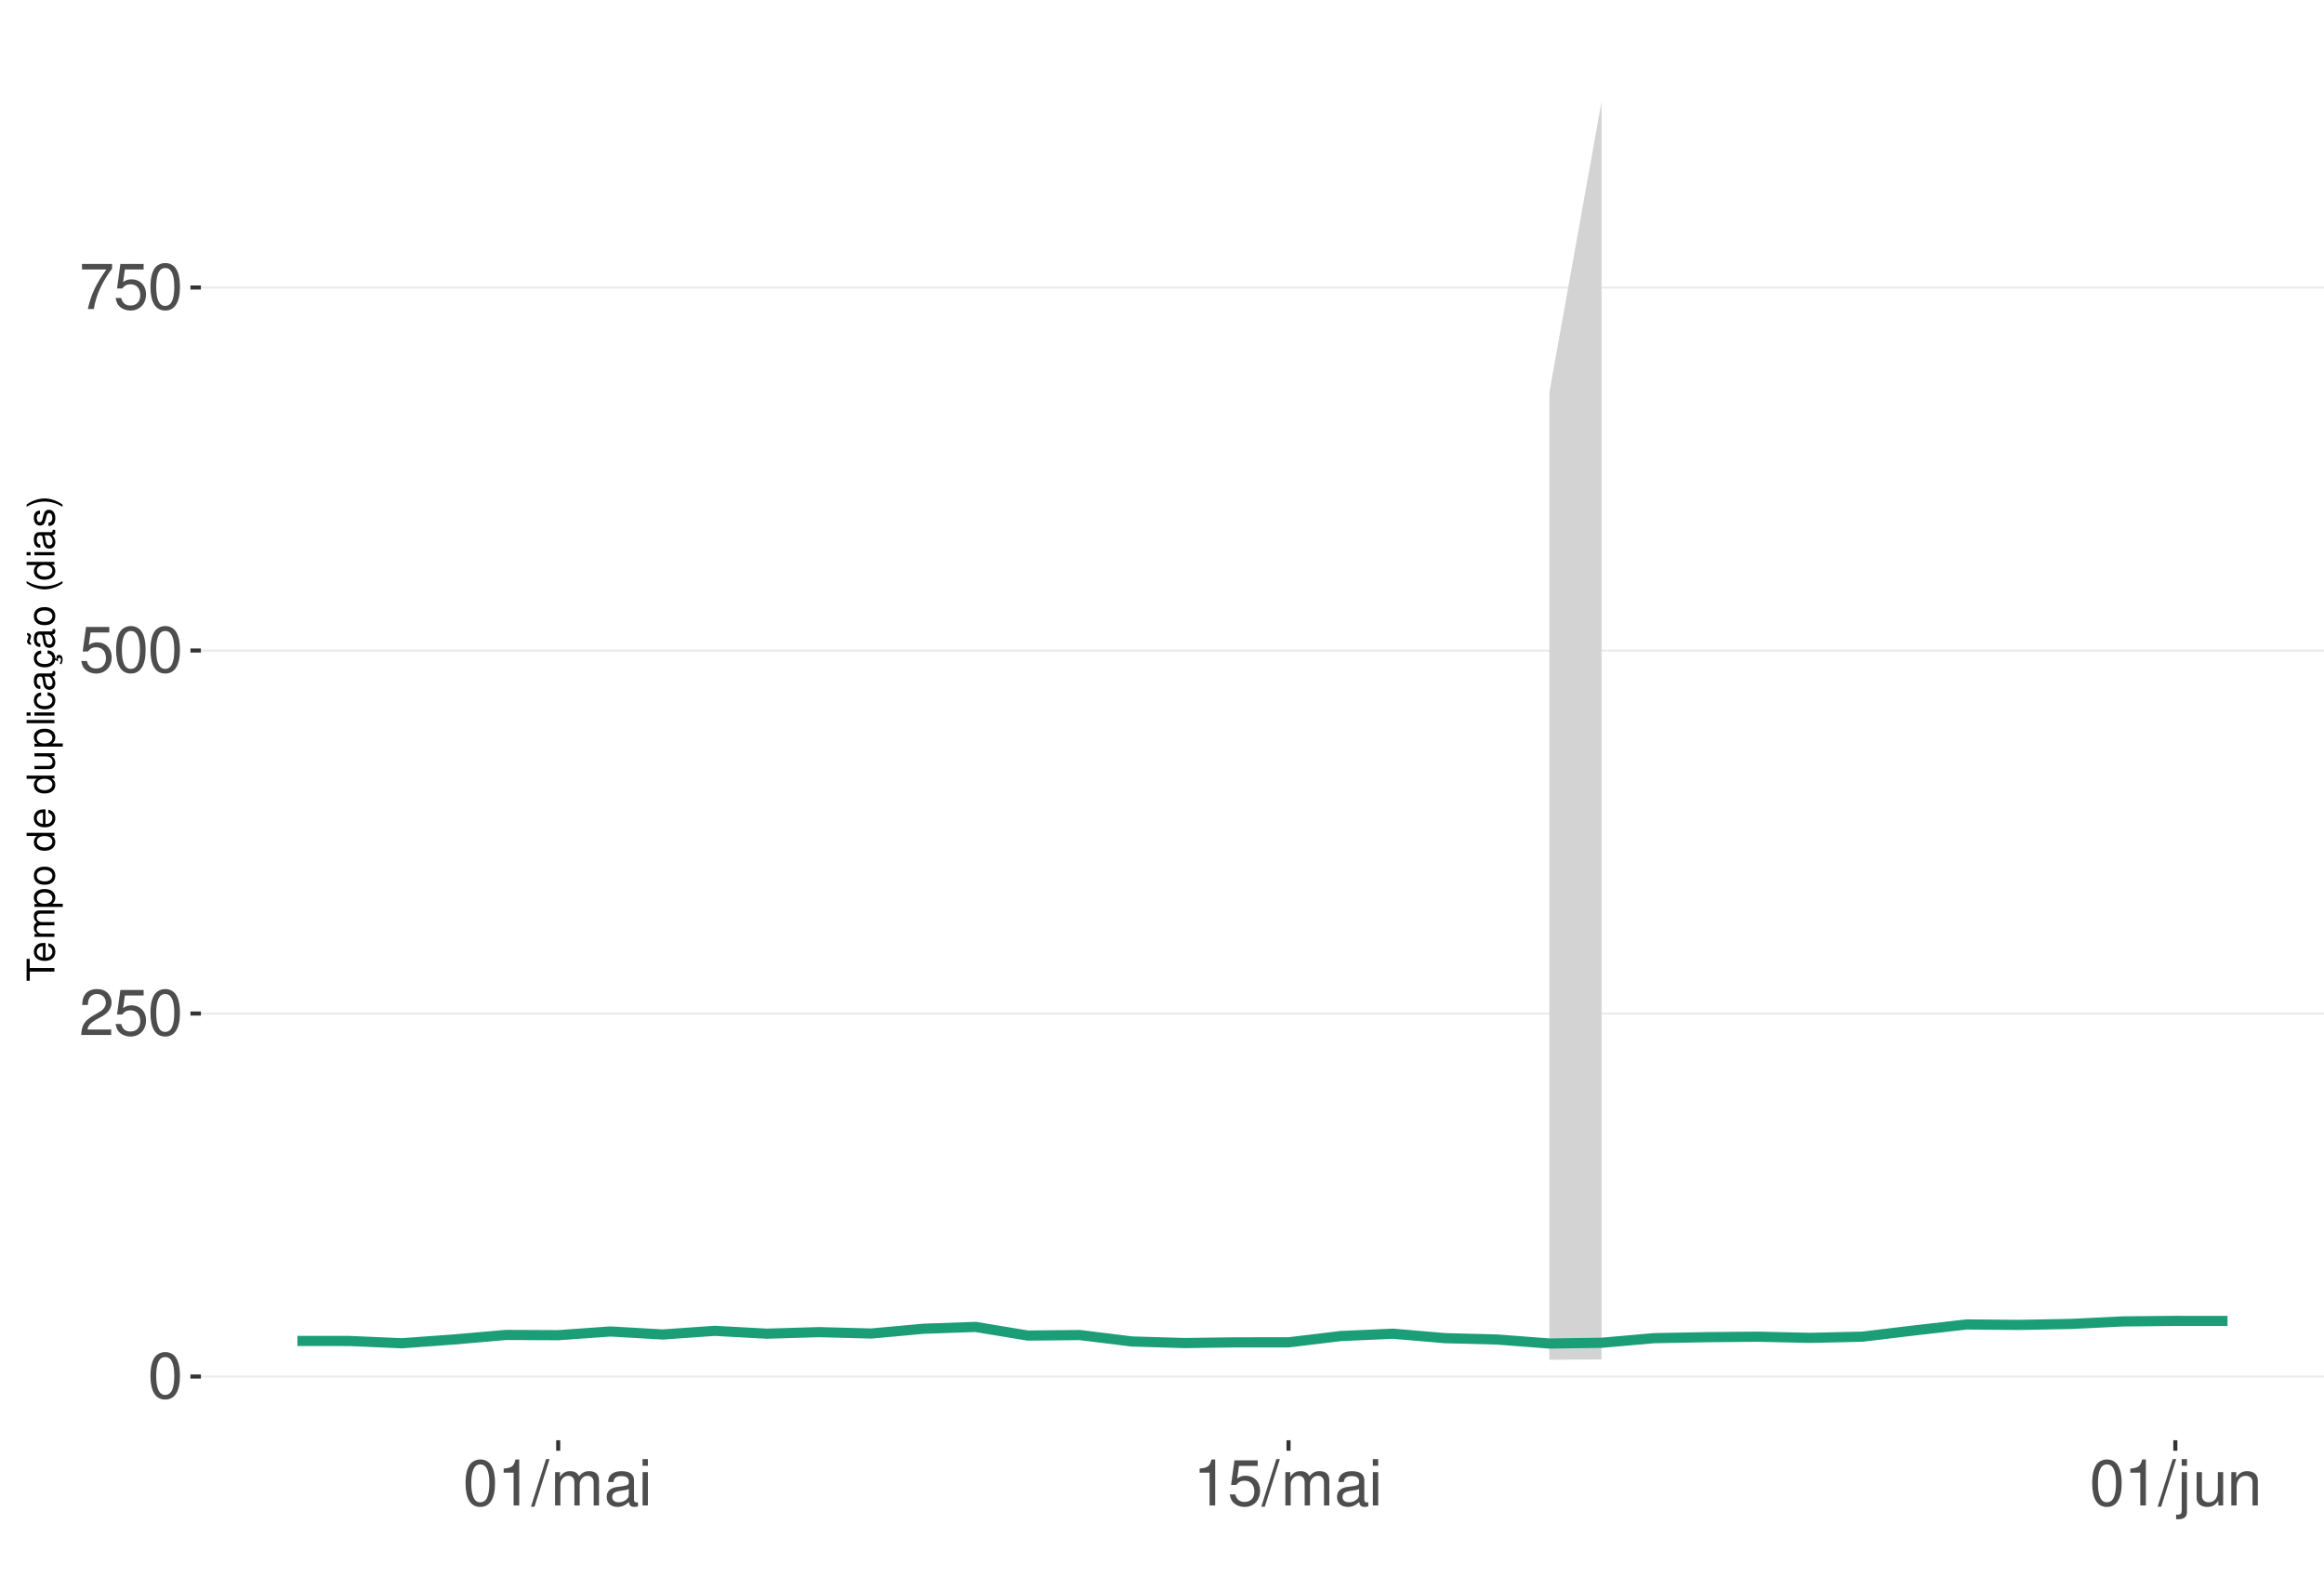
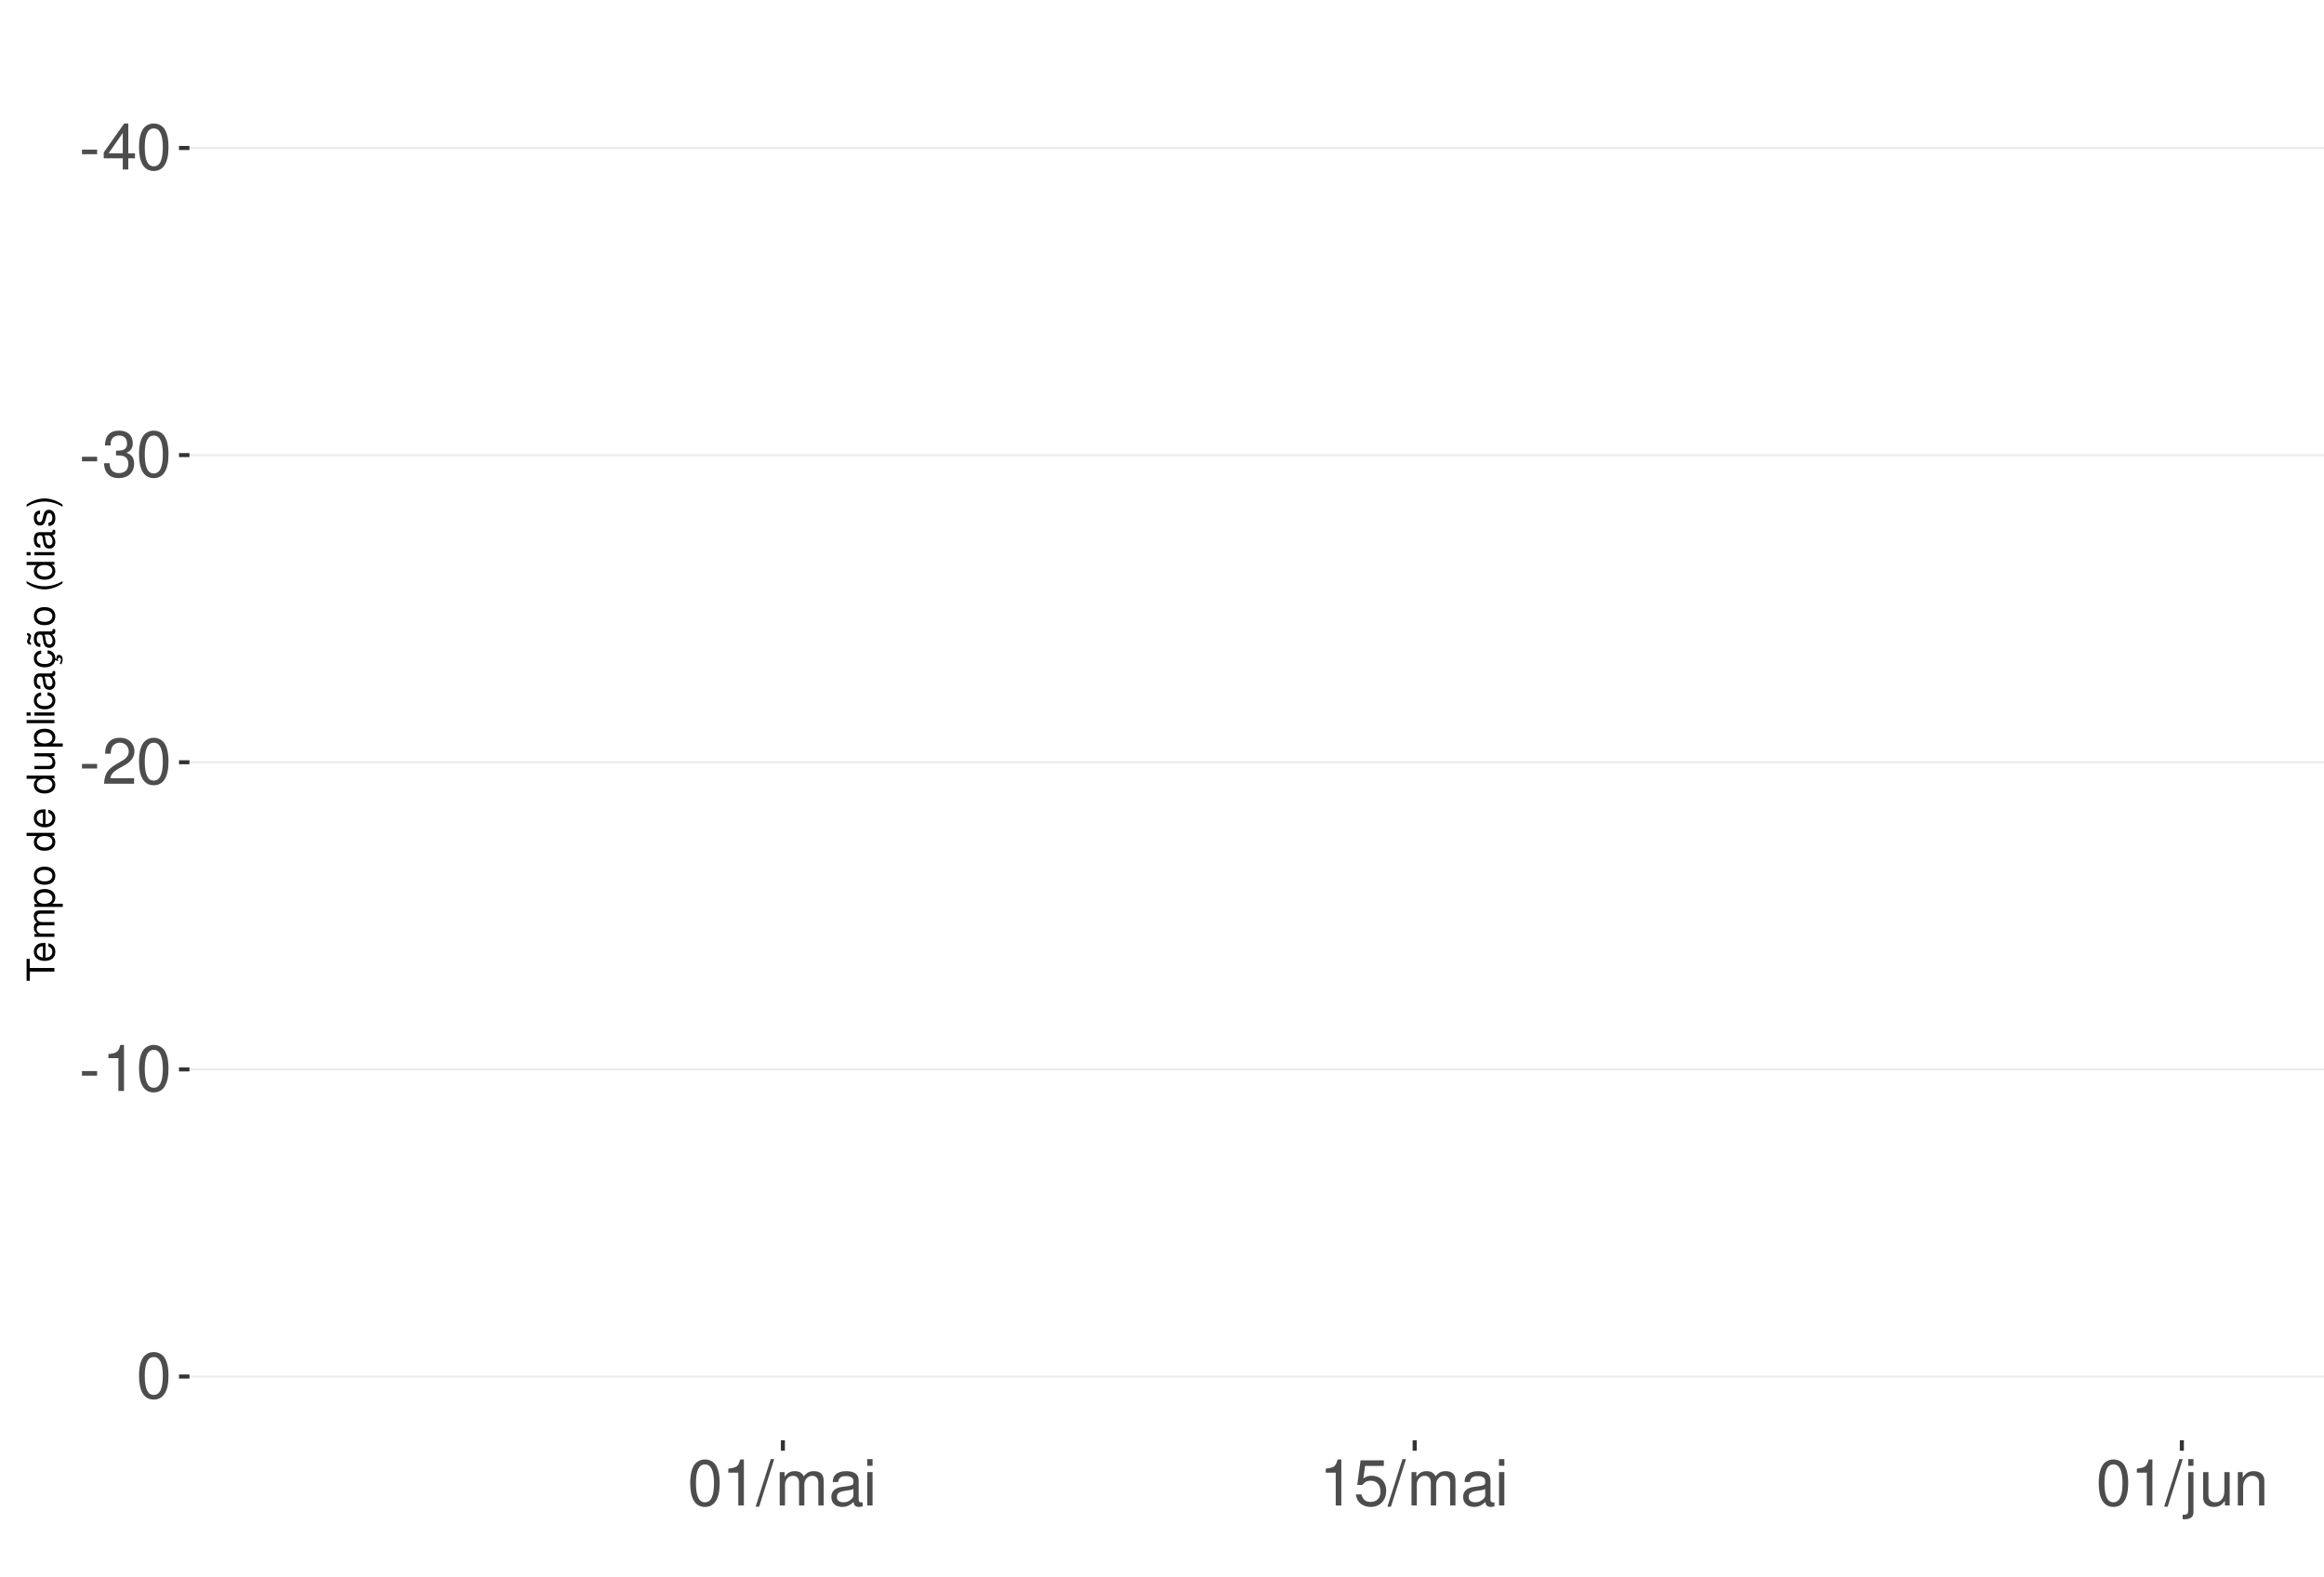
<svg xmlns="http://www.w3.org/2000/svg" xmlns:xlink="http://www.w3.org/1999/xlink" width="609pt" height="413pt" viewBox="0 0 609 413" version="1.1">
  <defs>
    <g>
      <symbol overflow="visible" id="glyph0-0">
        <path style="stroke:none;" d="" />
      </symbol>
      <symbol overflow="visible" id="glyph0-1">
+         <path style="stroke:none;" d="M 4.734 -5.203 L 0.766 -5.203 L 0.766 -4 L 4.734 -4 Z M 4.734 -5.203 " />
+       </symbol>
+       <symbol overflow="visible" id="glyph0-2">
+         <path style="stroke:none;" d="M 5.453 -2.922 L 5.453 0 L 6.906 0 L 6.906 -2.922 L 8.656 -2.922 L 8.656 -4.234 L 6.906 -4.234 L 6.906 -12.047 L 5.828 -12.047 L 0.469 -4.469 L 0.469 -2.922 Z M 5.453 -4.234 L 1.75 -4.234 L 5.453 -9.547 Z M 5.453 -4.234 " />
+       </symbol>
+       <symbol overflow="visible" id="glyph0-3">
        <path style="stroke:none;" d="M 4.578 -12.047 C 3.484 -12.047 2.484 -11.547 1.859 -10.734 C 1.094 -9.656 0.719 -8.062 0.719 -5.828 C 0.719 -1.766 2.047 0.391 4.578 0.391 C 7.078 0.391 8.438 -1.766 8.438 -5.734 C 8.438 -8.062 8.078 -9.625 7.297 -10.734 C 6.672 -11.562 5.703 -12.047 4.578 -12.047 Z M 4.578 -10.75 C 6.156 -10.75 6.953 -9.125 6.953 -5.859 C 6.953 -2.438 6.172 -0.828 4.547 -0.828 C 3 -0.828 2.219 -2.5 2.219 -5.812 C 2.219 -9.125 3 -10.75 4.578 -10.75 Z M 4.578 -10.75 " />
      </symbol>
-       <symbol overflow="visible" id="glyph0-2">
+       <symbol overflow="visible" id="glyph0-4">
+         <path style="stroke:none;" d="M 3.688 -5.547 L 4.484 -5.547 C 6.078 -5.547 6.922 -4.797 6.922 -3.344 C 6.922 -1.828 6.016 -0.922 4.5 -0.922 C 2.875 -0.922 2.094 -1.734 2 -3.5 L 0.531 -3.5 C 0.594 -2.531 0.766 -1.906 1.047 -1.359 C 1.672 -0.203 2.812 0.391 4.438 0.391 C 6.859 0.391 8.422 -1.078 8.422 -3.359 C 8.422 -4.891 7.844 -5.734 6.422 -6.234 C 7.531 -6.672 8.078 -7.516 8.078 -8.734 C 8.078 -10.797 6.734 -12.047 4.484 -12.047 C 2.094 -12.047 0.828 -10.703 0.781 -8.156 L 2.25 -8.156 C 2.266 -8.891 2.328 -9.312 2.516 -9.672 C 2.844 -10.359 3.578 -10.766 4.5 -10.766 C 5.797 -10.766 6.578 -9.984 6.578 -8.672 C 6.578 -7.828 6.281 -7.312 5.625 -7.031 C 5.234 -6.859 4.703 -6.797 3.688 -6.781 Z M 3.688 -5.547 " />
+       </symbol>
+       <symbol overflow="visible" id="glyph0-5">
        <path style="stroke:none;" d="M 8.422 -1.453 L 2.219 -1.453 C 2.359 -2.453 2.891 -3.078 4.344 -3.969 L 6.016 -4.891 C 7.656 -5.812 8.516 -7.047 8.516 -8.531 C 8.516 -9.531 8.109 -10.453 7.406 -11.109 C 6.719 -11.75 5.844 -12.047 4.734 -12.047 C 3.234 -12.047 2.109 -11.516 1.469 -10.484 C 1.047 -9.844 0.859 -9.094 0.828 -7.875 L 2.297 -7.875 C 2.344 -8.688 2.453 -9.172 2.641 -9.578 C 3.031 -10.312 3.797 -10.766 4.688 -10.766 C 6.016 -10.766 7.016 -9.797 7.016 -8.5 C 7.016 -7.531 6.469 -6.703 5.406 -6.094 L 3.875 -5.203 C 1.422 -3.781 0.703 -2.641 0.562 -0.016 L 8.422 -0.016 Z M 8.422 -1.453 " />
      </symbol>
-       <symbol overflow="visible" id="glyph0-3">
+       <symbol overflow="visible" id="glyph0-6">
+         <path style="stroke:none;" d="M 4.312 -8.578 L 4.312 0 L 5.781 0 L 5.781 -12.047 L 4.812 -12.047 C 4.297 -10.188 3.969 -9.938 1.703 -9.641 L 1.703 -8.578 Z M 4.312 -8.578 " />
+       </symbol>
+       <symbol overflow="visible" id="glyph0-7">
+         <path style="stroke:none;" d="M 3.812 -12.141 L -0.141 0.328 L 0.781 0.328 L 4.734 -12.141 Z M 3.812 -12.141 " />
+       </symbol>
+       <symbol overflow="visible" id="glyph0-8">
+         <path style="stroke:none;" d="M 1.172 -8.734 L 1.172 0 L 2.562 0 L 2.562 -5.484 C 2.562 -6.75 3.484 -7.766 4.609 -7.766 C 5.641 -7.766 6.234 -7.125 6.234 -6.016 L 6.234 0 L 7.625 0 L 7.625 -5.484 C 7.625 -6.75 8.547 -7.766 9.672 -7.766 C 10.688 -7.766 11.297 -7.109 11.297 -6.016 L 11.297 0 L 12.688 0 L 12.688 -6.547 C 12.688 -8.109 11.797 -8.984 10.156 -8.984 C 9 -8.984 8.297 -8.625 7.484 -7.641 C 6.969 -8.578 6.266 -8.984 5.125 -8.984 C 3.969 -8.984 3.188 -8.547 2.453 -7.5 L 2.453 -8.734 Z M 1.172 -8.734 " />
+       </symbol>
+       <symbol overflow="visible" id="glyph0-9">
+         <path style="stroke:none;" d="M 8.906 -0.812 C 8.766 -0.781 8.688 -0.781 8.609 -0.781 C 8.125 -0.781 7.859 -1.031 7.859 -1.469 L 7.859 -6.594 C 7.859 -8.141 6.734 -8.984 4.578 -8.984 C 3.297 -8.984 2.281 -8.609 1.688 -7.969 C 1.281 -7.516 1.109 -7.016 1.078 -6.141 L 2.484 -6.141 C 2.594 -7.219 3.234 -7.688 4.531 -7.688 C 5.797 -7.688 6.484 -7.234 6.484 -6.391 L 6.484 -6.031 C 6.469 -5.438 6.156 -5.219 5.031 -5.062 C 3.062 -4.812 2.766 -4.75 2.234 -4.531 C 1.219 -4.094 0.703 -3.328 0.703 -2.203 C 0.703 -0.609 1.797 0.391 3.562 0.391 C 4.656 0.391 5.547 0 6.531 -0.906 C 6.625 0 7.062 0.391 7.969 0.391 C 8.266 0.391 8.438 0.344 8.906 0.234 Z M 6.484 -2.75 C 6.484 -2.281 6.344 -2 5.922 -1.609 C 5.359 -1.094 4.688 -0.828 3.859 -0.828 C 2.781 -0.828 2.156 -1.344 2.156 -2.234 C 2.156 -3.141 2.75 -3.609 4.25 -3.828 C 5.734 -4.031 6.016 -4.094 6.484 -4.312 Z M 6.484 -2.75 " />
+       </symbol>
+       <symbol overflow="visible" id="glyph0-10">
+         <path style="stroke:none;" d="M 2.5 -8.734 L 1.109 -8.734 L 1.109 0 L 2.5 0 Z M 2.5 -12.141 L 1.094 -12.141 L 1.094 -10.391 L 2.5 -10.391 Z M 2.5 -12.141 " />
+       </symbol>
+       <symbol overflow="visible" id="glyph0-11">
        <path style="stroke:none;" d="M 7.922 -11.812 L 1.828 -11.812 L 0.953 -5.375 L 2.297 -5.375 C 2.984 -6.203 3.547 -6.484 4.484 -6.484 C 6.062 -6.484 7.047 -5.391 7.047 -3.641 C 7.047 -1.953 6.062 -0.922 4.469 -0.922 C 3.188 -0.922 2.406 -1.562 2.047 -2.891 L 0.578 -2.891 C 0.781 -1.938 0.953 -1.469 1.297 -1.031 C 1.969 -0.141 3.172 0.391 4.5 0.391 C 6.875 0.391 8.547 -1.344 8.547 -3.844 C 8.547 -6.172 7 -7.781 4.734 -7.781 C 3.891 -7.781 3.234 -7.562 2.547 -7.062 L 3.016 -10.359 L 7.922 -10.359 Z M 7.922 -11.812 " />
      </symbol>
-       <symbol overflow="visible" id="glyph0-4">
-         <path style="stroke:none;" d="M 8.656 -11.812 L 0.766 -11.812 L 0.766 -10.359 L 7.141 -10.359 C 4.328 -6.344 3.188 -3.875 2.297 0 L 3.859 0 C 4.516 -3.781 6 -7.031 8.656 -10.578 Z M 8.656 -11.812 " />
-       </symbol>
-       <symbol overflow="visible" id="glyph0-5">
-         <path style="stroke:none;" d="M 4.312 -8.578 L 4.312 0 L 5.781 0 L 5.781 -12.047 L 4.812 -12.047 C 4.297 -10.188 3.969 -9.938 1.703 -9.641 L 1.703 -8.578 Z M 4.312 -8.578 " />
-       </symbol>
-       <symbol overflow="visible" id="glyph0-6">
-         <path style="stroke:none;" d="M 3.812 -12.141 L -0.141 0.328 L 0.781 0.328 L 4.734 -12.141 Z M 3.812 -12.141 " />
-       </symbol>
-       <symbol overflow="visible" id="glyph0-7">
-         <path style="stroke:none;" d="M 1.172 -8.734 L 1.172 0 L 2.562 0 L 2.562 -5.484 C 2.562 -6.75 3.484 -7.766 4.609 -7.766 C 5.641 -7.766 6.234 -7.125 6.234 -6.016 L 6.234 0 L 7.625 0 L 7.625 -5.484 C 7.625 -6.75 8.547 -7.766 9.672 -7.766 C 10.688 -7.766 11.297 -7.109 11.297 -6.016 L 11.297 0 L 12.688 0 L 12.688 -6.547 C 12.688 -8.109 11.797 -8.984 10.156 -8.984 C 9 -8.984 8.297 -8.625 7.484 -7.641 C 6.969 -8.578 6.266 -8.984 5.125 -8.984 C 3.969 -8.984 3.188 -8.547 2.453 -7.5 L 2.453 -8.734 Z M 1.172 -8.734 " />
-       </symbol>
-       <symbol overflow="visible" id="glyph0-8">
-         <path style="stroke:none;" d="M 8.906 -0.812 C 8.766 -0.781 8.688 -0.781 8.609 -0.781 C 8.125 -0.781 7.859 -1.031 7.859 -1.469 L 7.859 -6.594 C 7.859 -8.141 6.734 -8.984 4.578 -8.984 C 3.297 -8.984 2.281 -8.609 1.688 -7.969 C 1.281 -7.516 1.109 -7.016 1.078 -6.141 L 2.484 -6.141 C 2.594 -7.219 3.234 -7.688 4.531 -7.688 C 5.797 -7.688 6.484 -7.234 6.484 -6.391 L 6.484 -6.031 C 6.469 -5.438 6.156 -5.219 5.031 -5.062 C 3.062 -4.812 2.766 -4.75 2.234 -4.531 C 1.219 -4.094 0.703 -3.328 0.703 -2.203 C 0.703 -0.609 1.797 0.391 3.562 0.391 C 4.656 0.391 5.547 0 6.531 -0.906 C 6.625 0 7.062 0.391 7.969 0.391 C 8.266 0.391 8.438 0.344 8.906 0.234 Z M 6.484 -2.75 C 6.484 -2.281 6.344 -2 5.922 -1.609 C 5.359 -1.094 4.688 -0.828 3.859 -0.828 C 2.781 -0.828 2.156 -1.344 2.156 -2.234 C 2.156 -3.141 2.75 -3.609 4.25 -3.828 C 5.734 -4.031 6.016 -4.094 6.484 -4.312 Z M 6.484 -2.75 " />
-       </symbol>
-       <symbol overflow="visible" id="glyph0-9">
-         <path style="stroke:none;" d="M 2.5 -8.734 L 1.109 -8.734 L 1.109 0 L 2.5 0 Z M 2.5 -12.141 L 1.094 -12.141 L 1.094 -10.391 L 2.5 -10.391 Z M 2.5 -12.141 " />
-       </symbol>
-       <symbol overflow="visible" id="glyph0-10">
+       <symbol overflow="visible" id="glyph0-12">
        <path style="stroke:none;" d="M 1.172 -8.734 L 1.172 1.266 C 1.172 2.125 0.906 2.422 0.031 2.422 C -0.062 2.422 -0.109 2.422 -0.297 2.406 L -0.297 3.578 C -0.141 3.609 -0.047 3.625 0.172 3.625 C 1.734 3.625 2.547 3.016 2.547 1.812 L 2.547 -8.734 Z M 2.547 -12.141 L 1.172 -12.141 L 1.172 -10.391 L 2.547 -10.391 Z M 2.547 -12.141 " />
      </symbol>
-       <symbol overflow="visible" id="glyph0-11">
+       <symbol overflow="visible" id="glyph0-13">
        <path style="stroke:none;" d="M 8.031 0 L 8.031 -8.734 L 6.641 -8.734 L 6.641 -3.781 C 6.641 -2 5.719 -0.828 4.266 -0.828 C 3.172 -0.828 2.469 -1.5 2.469 -2.547 L 2.469 -8.734 L 1.078 -8.734 L 1.078 -2 C 1.078 -0.547 2.172 0.391 3.859 0.391 C 5.141 0.391 5.969 -0.062 6.781 -1.219 L 6.781 0 Z M 8.031 0 " />
      </symbol>
-       <symbol overflow="visible" id="glyph0-12">
+       <symbol overflow="visible" id="glyph0-14">
        <path style="stroke:none;" d="M 1.172 -8.734 L 1.172 0 L 2.562 0 L 2.562 -4.812 C 2.562 -6.594 3.5 -7.766 4.938 -7.766 C 6.031 -7.766 6.734 -7.094 6.734 -6.047 L 6.734 0 L 8.109 0 L 8.109 -6.594 C 8.109 -8.047 7.031 -8.984 5.344 -8.984 C 4.047 -8.984 3.219 -8.484 2.453 -7.266 L 2.453 -8.734 Z M 1.172 -8.734 " />
      </symbol>
      <symbol overflow="visible" id="glyph1-0">
        <path style="stroke:none;" d="" />
      </symbol>
      <symbol overflow="visible" id="glyph1-1">
        <path style="stroke:none;" d="M -6.469 -3.547 L -6.469 -5.938 L -7.297 -5.938 L -7.297 -0.203 L -6.469 -0.203 L -6.469 -2.609 L 0 -2.609 L 0 -3.547 Z M -6.469 -3.547 " />
      </symbol>
      <symbol overflow="visible" id="glyph1-2">
        <path style="stroke:none;" d="M -2.344 -5.125 C -3.141 -5.125 -3.625 -5.062 -4.016 -4.922 C -4.875 -4.578 -5.391 -3.781 -5.391 -2.797 C -5.391 -1.344 -4.281 -0.406 -2.547 -0.406 C -0.812 -0.406 0.234 -1.297 0.234 -2.781 C 0.234 -3.984 -0.453 -4.812 -1.594 -5.016 L -1.594 -4.188 C -0.906 -3.953 -0.547 -3.484 -0.547 -2.812 C -0.547 -2.281 -0.781 -1.828 -1.219 -1.547 C -1.516 -1.344 -1.812 -1.281 -2.344 -1.266 Z M -3.016 -1.297 C -3.984 -1.359 -4.625 -1.953 -4.625 -2.797 C -4.625 -3.641 -3.953 -4.234 -3.016 -4.234 Z M -3.016 -1.297 " />
      </symbol>
      <symbol overflow="visible" id="glyph1-3">
        <path style="stroke:none;" d="M -5.234 -0.703 L 0 -0.703 L 0 -1.547 L -3.297 -1.547 C -4.047 -1.547 -4.656 -2.094 -4.656 -2.766 C -4.656 -3.391 -4.281 -3.734 -3.609 -3.734 L 0 -3.734 L 0 -4.578 L -3.297 -4.578 C -4.047 -4.578 -4.656 -5.125 -4.656 -5.812 C -4.656 -6.422 -4.266 -6.781 -3.609 -6.781 L 0 -6.781 L 0 -7.625 L -3.938 -7.625 C -4.875 -7.625 -5.391 -7.078 -5.391 -6.094 C -5.391 -5.406 -5.188 -4.984 -4.594 -4.484 C -5.156 -4.188 -5.391 -3.766 -5.391 -3.078 C -5.391 -2.375 -5.125 -1.906 -4.5 -1.469 L -5.234 -1.469 Z M -5.234 -0.703 " />
      </symbol>
      <symbol overflow="visible" id="glyph1-4">
        <path style="stroke:none;" d="M 2.188 -0.547 L 2.188 -1.375 L -0.547 -1.375 C -0.016 -1.812 0.234 -2.312 0.234 -2.984 C 0.234 -4.344 -0.859 -5.234 -2.531 -5.234 C -4.297 -5.234 -5.391 -4.375 -5.391 -2.984 C -5.391 -2.266 -5.062 -1.703 -4.453 -1.312 L -5.234 -1.312 L -5.234 -0.547 Z M -4.609 -2.844 C -4.609 -3.766 -3.797 -4.359 -2.547 -4.359 C -1.359 -4.359 -0.547 -3.75 -0.547 -2.844 C -0.547 -1.953 -1.344 -1.375 -2.578 -1.375 C -3.812 -1.375 -4.609 -1.953 -4.609 -2.844 Z M -4.609 -2.844 " />
      </symbol>
      <symbol overflow="visible" id="glyph1-5">
        <path style="stroke:none;" d="M -5.391 -2.719 C -5.391 -1.234 -4.344 -0.359 -2.578 -0.359 C -0.812 -0.359 0.234 -1.234 0.234 -2.734 C 0.234 -4.203 -0.812 -5.094 -2.547 -5.094 C -4.359 -5.094 -5.391 -4.234 -5.391 -2.719 Z M -4.625 -2.734 C -4.625 -3.672 -3.844 -4.234 -2.547 -4.234 C -1.312 -4.234 -0.547 -3.656 -0.547 -2.734 C -0.547 -1.797 -1.312 -1.234 -2.578 -1.234 C -3.844 -1.234 -4.625 -1.797 -4.625 -2.734 Z M -4.625 -2.734 " />
      </symbol>
      <symbol overflow="visible" id="glyph1-6">
        <path style="stroke:none;" d="" />
      </symbol>
      <symbol overflow="visible" id="glyph1-7">
        <path style="stroke:none;" d="M -7.297 -4.953 L -7.297 -4.125 L -4.578 -4.125 C -5.109 -3.766 -5.391 -3.203 -5.391 -2.516 C -5.391 -1.156 -4.297 -0.266 -2.625 -0.266 C -0.859 -0.266 0.234 -1.125 0.234 -2.547 C 0.234 -3.266 -0.047 -3.766 -0.688 -4.203 L 0 -4.203 L 0 -4.953 Z M -4.609 -2.656 C -4.609 -3.547 -3.812 -4.125 -2.562 -4.125 C -1.344 -4.125 -0.547 -3.547 -0.547 -2.656 C -0.547 -1.734 -1.359 -1.125 -2.578 -1.125 C -3.797 -1.125 -4.609 -1.734 -4.609 -2.656 Z M -4.609 -2.656 " />
      </symbol>
      <symbol overflow="visible" id="glyph1-8">
        <path style="stroke:none;" d="M 0 -4.812 L -5.234 -4.812 L -5.234 -3.984 L -2.266 -3.984 C -1.203 -3.984 -0.5 -3.438 -0.5 -2.562 C -0.5 -1.906 -0.906 -1.484 -1.531 -1.484 L -5.234 -1.484 L -5.234 -0.656 L -1.203 -0.656 C -0.328 -0.656 0.234 -1.297 0.234 -2.312 C 0.234 -3.094 -0.047 -3.578 -0.734 -4.062 L 0 -4.062 Z M 0 -4.812 " />
      </symbol>
      <symbol overflow="visible" id="glyph1-9">
        <path style="stroke:none;" d="M -7.297 -1.516 L -7.297 -0.688 L 0 -0.688 L 0 -1.516 Z M -7.297 -1.516 " />
      </symbol>
      <symbol overflow="visible" id="glyph1-10">
        <path style="stroke:none;" d="M -5.234 -1.5 L -5.234 -0.672 L 0 -0.672 L 0 -1.5 Z M -7.297 -1.5 L -7.297 -0.656 L -6.234 -0.656 L -6.234 -1.5 Z M -7.297 -1.5 " />
      </symbol>
      <symbol overflow="visible" id="glyph1-11">
        <path style="stroke:none;" d="M -3.484 -4.703 C -3.984 -4.672 -4.312 -4.562 -4.609 -4.359 C -5.094 -4 -5.391 -3.375 -5.391 -2.641 C -5.391 -1.219 -4.266 -0.312 -2.531 -0.312 C -0.844 -0.312 0.234 -1.203 0.234 -2.625 C 0.234 -3.875 -0.516 -4.672 -1.797 -4.766 L -1.797 -3.938 C -0.953 -3.797 -0.547 -3.359 -0.547 -2.656 C -0.547 -1.734 -1.297 -1.188 -2.531 -1.188 C -3.844 -1.188 -4.625 -1.719 -4.625 -2.625 C -4.625 -3.328 -4.203 -3.766 -3.484 -3.875 Z M -3.484 -4.703 " />
      </symbol>
      <symbol overflow="visible" id="glyph1-12">
        <path style="stroke:none;" d="M -0.484 -5.344 C -0.469 -5.266 -0.469 -5.219 -0.469 -5.172 C -0.469 -4.875 -0.625 -4.719 -0.875 -4.719 L -3.953 -4.719 C -4.891 -4.719 -5.391 -4.047 -5.391 -2.75 C -5.391 -1.984 -5.172 -1.375 -4.781 -1.016 C -4.516 -0.766 -4.203 -0.672 -3.688 -0.656 L -3.688 -1.484 C -4.328 -1.562 -4.625 -1.938 -4.625 -2.719 C -4.625 -3.484 -4.344 -3.891 -3.844 -3.891 L -3.625 -3.891 C -3.266 -3.875 -3.125 -3.703 -3.047 -3.016 C -2.891 -1.844 -2.844 -1.656 -2.719 -1.344 C -2.453 -0.734 -2 -0.422 -1.312 -0.422 C -0.375 -0.422 0.234 -1.078 0.234 -2.141 C 0.234 -2.797 0 -3.328 -0.547 -3.922 C 0 -3.984 0.234 -4.234 0.234 -4.781 C 0.234 -4.953 0.203 -5.062 0.141 -5.344 Z M -1.656 -3.891 C -1.375 -3.891 -1.203 -3.812 -0.969 -3.562 C -0.656 -3.219 -0.5 -2.812 -0.5 -2.312 C -0.5 -1.672 -0.812 -1.297 -1.344 -1.297 C -1.891 -1.297 -2.172 -1.656 -2.297 -2.547 C -2.422 -3.438 -2.453 -3.609 -2.594 -3.891 Z M -1.656 -3.891 " />
      </symbol>
      <symbol overflow="visible" id="glyph1-13">
        <path style="stroke:none;" d="M 0.234 -2.641 C 0.234 -3.875 -0.547 -4.703 -1.797 -4.766 L -1.797 -3.938 C -0.953 -3.797 -0.531 -3.359 -0.531 -2.656 C -0.531 -1.734 -1.281 -1.188 -2.516 -1.188 C -3.844 -1.188 -4.625 -1.719 -4.625 -2.625 C -4.625 -3.328 -4.203 -3.766 -3.484 -3.875 L -3.484 -4.703 C -3.984 -4.672 -4.312 -4.562 -4.609 -4.359 C -5.094 -4 -5.391 -3.375 -5.391 -2.641 C -5.391 -1.219 -4.266 -0.312 -2.531 -0.312 C -1.469 -0.312 -0.625 -0.672 -0.156 -1.312 C 0.047 -1.594 0.125 -1.812 0.203 -2.25 L 0.922 -1.938 L 0.984 -2.062 C 0.938 -2.188 0.906 -2.25 0.906 -2.375 C 0.906 -2.656 1.047 -2.828 1.281 -2.828 C 1.547 -2.828 1.734 -2.594 1.734 -2.297 C 1.734 -2.031 1.672 -1.844 1.438 -1.406 L 1.406 -1.312 L 1.812 -1.094 C 2.078 -1.75 2.141 -1.953 2.141 -2.344 C 2.141 -3.109 1.781 -3.578 1.203 -3.578 C 0.781 -3.578 0.547 -3.297 0.547 -2.797 C 0.547 -2.703 0.547 -2.641 0.562 -2.516 Z M 0.234 -2.641 " />
      </symbol>
      <symbol overflow="visible" id="glyph1-14">
        <path style="stroke:none;" d="M -0.484 -5.344 C -0.469 -5.266 -0.469 -5.219 -0.469 -5.172 C -0.469 -4.875 -0.625 -4.719 -0.875 -4.719 L -3.953 -4.719 C -4.891 -4.719 -5.391 -4.047 -5.391 -2.75 C -5.391 -1.984 -5.172 -1.375 -4.781 -1.016 C -4.516 -0.766 -4.203 -0.672 -3.688 -0.656 L -3.688 -1.484 C -4.328 -1.562 -4.625 -1.938 -4.625 -2.719 C -4.625 -3.484 -4.344 -3.891 -3.844 -3.891 L -3.625 -3.891 C -3.266 -3.875 -3.125 -3.703 -3.047 -3.016 C -2.891 -1.844 -2.844 -1.656 -2.719 -1.344 C -2.453 -0.734 -2 -0.422 -1.312 -0.422 C -0.375 -0.422 0.234 -1.078 0.234 -2.141 C 0.234 -2.797 0 -3.328 -0.547 -3.922 C 0 -3.984 0.234 -4.234 0.234 -4.781 C 0.234 -4.953 0.203 -5.062 0.141 -5.344 Z M -1.656 -3.891 C -1.375 -3.891 -1.203 -3.812 -0.969 -3.562 C -0.656 -3.219 -0.5 -2.812 -0.5 -2.312 C -0.5 -1.672 -0.812 -1.297 -1.344 -1.297 C -1.891 -1.297 -2.172 -1.656 -2.297 -2.547 C -2.422 -3.438 -2.453 -3.609 -2.594 -3.891 Z M -7.172 -3.75 C -6.922 -3.672 -6.812 -3.547 -6.812 -3.375 C -6.812 -3.25 -6.875 -2.984 -6.984 -2.734 C -7.156 -2.312 -7.172 -2.25 -7.172 -2.047 C -7.172 -1.594 -6.797 -1.297 -6.141 -1.188 L -6.141 -1.766 C -6.375 -1.812 -6.5 -1.938 -6.5 -2.094 C -6.5 -2.203 -6.469 -2.344 -6.375 -2.578 C -6.156 -3.156 -6.125 -3.234 -6.125 -3.438 C -6.125 -3.922 -6.484 -4.219 -7.172 -4.312 Z M -7.172 -3.75 " />
      </symbol>
      <symbol overflow="visible" id="glyph1-15">
        <path style="stroke:none;" d="M -7.297 -2.359 C -5.984 -1.359 -4.156 -0.734 -2.594 -0.734 C -1.016 -0.734 0.812 -1.359 2.125 -2.359 L 2.125 -2.906 C 0.688 -2.031 -0.984 -1.547 -2.594 -1.547 C -4.188 -1.547 -5.875 -2.031 -7.297 -2.906 Z M -7.297 -2.359 " />
      </symbol>
      <symbol overflow="visible" id="glyph1-16">
        <path style="stroke:none;" d="M -3.781 -4.375 C -4.812 -4.375 -5.391 -3.688 -5.391 -2.484 C -5.391 -1.266 -4.766 -0.469 -3.797 -0.469 C -2.969 -0.469 -2.578 -0.891 -2.281 -2.125 L -2.094 -2.906 C -1.953 -3.484 -1.734 -3.719 -1.375 -3.719 C -0.875 -3.719 -0.547 -3.234 -0.547 -2.5 C -0.547 -2.047 -0.672 -1.672 -0.891 -1.453 C -1.047 -1.328 -1.188 -1.266 -1.562 -1.219 L -1.562 -0.344 C -0.344 -0.375 0.234 -1.062 0.234 -2.438 C 0.234 -3.75 -0.422 -4.594 -1.438 -4.594 C -2.203 -4.594 -2.641 -4.156 -2.891 -3.109 L -3.078 -2.312 C -3.234 -1.625 -3.453 -1.344 -3.828 -1.344 C -4.312 -1.344 -4.625 -1.766 -4.625 -2.453 C -4.625 -3.125 -4.328 -3.484 -3.781 -3.5 Z M -3.781 -4.375 " />
      </symbol>
      <symbol overflow="visible" id="glyph1-17">
        <path style="stroke:none;" d="M 2.125 -0.938 C 0.812 -1.938 -1.016 -2.562 -2.578 -2.562 C -4.156 -2.562 -5.984 -1.938 -7.297 -0.938 L -7.297 -0.375 C -5.859 -1.266 -4.188 -1.75 -2.578 -1.75 C -0.984 -1.75 0.703 -1.266 2.125 -0.375 Z M 2.125 -0.938 " />
      </symbol>
    </g>
    <clipPath id="clip1">
-       <path d="M 52.645 9.961 L 609 9.961 L 609 377.328 L 52.645 377.328 Z M 52.645 9.961 " />
+       <path d="M 49.645 9.961 L 609 9.961 L 609 377.328 L 49.645 377.328 Z M 49.645 9.961 " />
    </clipPath>
    <clipPath id="clip2">
-       <path d="M 52.645 360 L 609 360 L 609 361 L 52.645 361 Z M 52.645 360 " />
+       <path d="M 49.645 38 L 609 38 L 609 40 L 49.645 40 Z M 49.645 38 " />
    </clipPath>
    <clipPath id="clip3">
-       <path d="M 52.645 265 L 609 265 L 609 266 L 52.645 266 Z M 52.645 265 " />
+       <path d="M 49.645 118 L 609 118 L 609 120 L 49.645 120 Z M 49.645 118 " />
    </clipPath>
    <clipPath id="clip4">
-       <path d="M 52.645 170 L 609 170 L 609 171 L 52.645 171 Z M 52.645 170 " />
+       <path d="M 49.645 199 L 609 199 L 609 200 L 49.645 200 Z M 49.645 199 " />
    </clipPath>
    <clipPath id="clip5">
-       <path d="M 52.645 75 L 609 75 L 609 76 L 52.645 76 Z M 52.645 75 " />
+       <path d="M 49.645 279 L 609 279 L 609 281 L 49.645 281 Z M 49.645 279 " />
+     </clipPath>
+     <clipPath id="clip6">
+       <path d="M 49.645 360 L 609 360 L 609 361 L 49.645 361 Z M 49.645 360 " />
    </clipPath>
  </defs>
  <g id="surface198">
    <rect x="0" y="0" width="609" height="413" style="fill:rgb(100%,100%,100%);fill-opacity:1;stroke:none;" />
    <rect x="0" y="0" width="609" height="413" style="fill:rgb(100%,100%,100%);fill-opacity:1;stroke:none;" />
    <path style="fill:none;stroke-width:1.067;stroke-linecap:round;stroke-linejoin:round;stroke:rgb(100%,100%,100%);stroke-opacity:1;stroke-miterlimit:10;" d="M 0 413 L 609 413 L 609 0 L 0 0 Z M 0 413 " />
    <g clip-path="url(#clip1)" clip-rule="nonzero">
-       <path style=" stroke:none;fill-rule:nonzero;fill:rgb(100%,100%,100%);fill-opacity:1;" d="M 52.645 377.328 L 609 377.328 L 609 9.961 L 52.645 9.961 Z M 52.645 377.328 " />
+       <path style=" stroke:none;fill-rule:nonzero;fill:rgb(100%,100%,100%);fill-opacity:1;" d="M 49.645 377.328 L 609 377.328 L 609 9.961 L 49.645 9.961 Z M 49.645 377.328 " />
    </g>
    <g clip-path="url(#clip2)" clip-rule="nonzero">
-       <path style="fill:none;stroke-width:0.533;stroke-linecap:butt;stroke-linejoin:round;stroke:rgb(92.157%,92.157%,92.157%);stroke-opacity:1;stroke-miterlimit:10;" d="M 52.645 360.629 L 609 360.629 " />
+       <path style="fill:none;stroke-width:0.533;stroke-linecap:butt;stroke-linejoin:round;stroke:rgb(92.157%,92.157%,92.157%);stroke-opacity:1;stroke-miterlimit:10;" d="M 49.645 38.762 L 609 38.762 " />
    </g>
    <g clip-path="url(#clip3)" clip-rule="nonzero">
-       <path style="fill:none;stroke-width:0.533;stroke-linecap:butt;stroke-linejoin:round;stroke:rgb(92.157%,92.157%,92.157%);stroke-opacity:1;stroke-miterlimit:10;" d="M 52.645 265.527 L 609 265.527 " />
+       <path style="fill:none;stroke-width:0.533;stroke-linecap:butt;stroke-linejoin:round;stroke:rgb(92.157%,92.157%,92.157%);stroke-opacity:1;stroke-miterlimit:10;" d="M 49.645 119.227 L 609 119.227 " />
    </g>
    <g clip-path="url(#clip4)" clip-rule="nonzero">
-       <path style="fill:none;stroke-width:0.533;stroke-linecap:butt;stroke-linejoin:round;stroke:rgb(92.157%,92.157%,92.157%);stroke-opacity:1;stroke-miterlimit:10;" d="M 52.645 170.426 L 609 170.426 " />
+       <path style="fill:none;stroke-width:0.533;stroke-linecap:butt;stroke-linejoin:round;stroke:rgb(92.157%,92.157%,92.157%);stroke-opacity:1;stroke-miterlimit:10;" d="M 49.645 199.695 L 609 199.695 " />
    </g>
    <g clip-path="url(#clip5)" clip-rule="nonzero">
-       <path style="fill:none;stroke-width:0.533;stroke-linecap:butt;stroke-linejoin:round;stroke:rgb(92.157%,92.157%,92.157%);stroke-opacity:1;stroke-miterlimit:10;" d="M 52.645 75.324 L 609 75.324 " />
-     </g>
-     <path style=" stroke:none;fill-rule:nonzero;fill:rgb(82.745%,82.745%,82.745%);fill-opacity:1;" d="M 406.004 102.816 L 419.676 26.66 L 419.676 356.148 L 406.004 356.23 Z M 406.004 102.816 " />
-     <path style="fill:none;stroke-width:2.667;stroke-linecap:butt;stroke-linejoin:round;stroke:rgb(10.588%,61.961%,46.667%);stroke-opacity:1;stroke-miterlimit:10;" d="M 77.934 351.297 L 91.605 351.312 L 105.273 351.91 L 118.941 350.918 L 132.613 349.73 L 146.281 349.793 L 159.953 348.82 L 173.621 349.613 L 187.293 348.656 L 200.961 349.402 L 214.629 348.992 L 228.301 349.359 L 241.969 348.109 L 255.641 347.629 L 269.309 349.891 L 282.98 349.758 L 296.648 351.445 L 310.316 351.852 L 323.988 351.672 L 337.656 351.668 L 351.328 350.023 L 364.996 349.406 L 378.668 350.574 L 392.336 350.93 L 406.004 351.977 L 419.676 351.785 L 433.344 350.582 L 447.016 350.316 L 460.684 350.191 L 474.355 350.5 L 488.023 350.184 L 501.691 348.543 L 515.363 346.98 L 529.031 347.102 L 542.703 346.844 L 556.371 346.184 L 570.043 346.051 L 583.711 346.059 " />
-     <g style="fill:rgb(30.196%,30.196%,30.196%);fill-opacity:1;">
-       <use xlink:href="#glyph0-1" x="38.715" y="366.267" />
-     </g>
-     <g style="fill:rgb(30.196%,30.196%,30.196%);fill-opacity:1;">
-       <use xlink:href="#glyph0-2" x="20.715" y="271.165" />
-       <use xlink:href="#glyph0-3" x="29.715" y="271.165" />
-       <use xlink:href="#glyph0-1" x="38.715" y="271.165" />
-     </g>
-     <g style="fill:rgb(30.196%,30.196%,30.196%);fill-opacity:1;">
-       <use xlink:href="#glyph0-3" x="20.715" y="176.063" />
-       <use xlink:href="#glyph0-1" x="29.715" y="176.063" />
-       <use xlink:href="#glyph0-1" x="38.715" y="176.063" />
-     </g>
-     <g style="fill:rgb(30.196%,30.196%,30.196%);fill-opacity:1;">
-       <use xlink:href="#glyph0-4" x="20.715" y="80.962" />
-       <use xlink:href="#glyph0-3" x="29.715" y="80.962" />
-       <use xlink:href="#glyph0-1" x="38.715" y="80.962" />
-     </g>
-     <path style="fill:none;stroke-width:1.067;stroke-linecap:butt;stroke-linejoin:round;stroke:rgb(20%,20%,20%);stroke-opacity:1;stroke-miterlimit:10;" d="M 49.906 360.629 L 52.645 360.629 " />
-     <path style="fill:none;stroke-width:1.067;stroke-linecap:butt;stroke-linejoin:round;stroke:rgb(20%,20%,20%);stroke-opacity:1;stroke-miterlimit:10;" d="M 49.906 265.527 L 52.645 265.527 " />
-     <path style="fill:none;stroke-width:1.067;stroke-linecap:butt;stroke-linejoin:round;stroke:rgb(20%,20%,20%);stroke-opacity:1;stroke-miterlimit:10;" d="M 49.906 170.426 L 52.645 170.426 " />
-     <path style="fill:none;stroke-width:1.067;stroke-linecap:butt;stroke-linejoin:round;stroke:rgb(20%,20%,20%);stroke-opacity:1;stroke-miterlimit:10;" d="M 49.906 75.324 L 52.645 75.324 " />
-     <path style="fill:none;stroke-width:1.067;stroke-linecap:butt;stroke-linejoin:round;stroke:rgb(20%,20%,20%);stroke-opacity:1;stroke-miterlimit:10;" d="M 146.281 380.07 L 146.281 377.328 " />
-     <path style="fill:none;stroke-width:1.067;stroke-linecap:butt;stroke-linejoin:round;stroke:rgb(20%,20%,20%);stroke-opacity:1;stroke-miterlimit:10;" d="M 337.656 380.07 L 337.656 377.328 " />
-     <path style="fill:none;stroke-width:1.067;stroke-linecap:butt;stroke-linejoin:round;stroke:rgb(20%,20%,20%);stroke-opacity:1;stroke-miterlimit:10;" d="M 570.043 380.07 L 570.043 377.328 " />
-     <g style="fill:rgb(30.196%,30.196%,30.196%);fill-opacity:1;">
-       <use xlink:href="#glyph0-1" x="121.281" y="394.399" />
-       <use xlink:href="#glyph0-5" x="130.281" y="394.399" />
-       <use xlink:href="#glyph0-6" x="139.281" y="394.399" />
-       <use xlink:href="#glyph0-7" x="144.281" y="394.399" />
-       <use xlink:href="#glyph0-8" x="158.281" y="394.399" />
-       <use xlink:href="#glyph0-9" x="167.281" y="394.399" />
-     </g>
-     <g style="fill:rgb(30.196%,30.196%,30.196%);fill-opacity:1;">
-       <use xlink:href="#glyph0-5" x="312.656" y="394.399" />
-       <use xlink:href="#glyph0-3" x="321.656" y="394.399" />
-       <use xlink:href="#glyph0-6" x="330.656" y="394.399" />
-       <use xlink:href="#glyph0-7" x="335.656" y="394.399" />
-       <use xlink:href="#glyph0-8" x="349.656" y="394.399" />
-       <use xlink:href="#glyph0-9" x="358.656" y="394.399" />
-     </g>
-     <g style="fill:rgb(30.196%,30.196%,30.196%);fill-opacity:1;">
-       <use xlink:href="#glyph0-1" x="547.543" y="394.399" />
-       <use xlink:href="#glyph0-5" x="556.543" y="394.399" />
-       <use xlink:href="#glyph0-6" x="565.543" y="394.399" />
-       <use xlink:href="#glyph0-10" x="570.543" y="394.399" />
-       <use xlink:href="#glyph0-11" x="574.543" y="394.399" />
-       <use xlink:href="#glyph0-12" x="583.543" y="394.399" />
+       <path style="fill:none;stroke-width:0.533;stroke-linecap:butt;stroke-linejoin:round;stroke:rgb(92.157%,92.157%,92.157%);stroke-opacity:1;stroke-miterlimit:10;" d="M 49.645 280.164 L 609 280.164 " />
+     </g>
+     <g clip-path="url(#clip6)" clip-rule="nonzero">
+       <path style="fill:none;stroke-width:0.533;stroke-linecap:butt;stroke-linejoin:round;stroke:rgb(92.157%,92.157%,92.157%);stroke-opacity:1;stroke-miterlimit:10;" d="M 49.645 360.629 L 609 360.629 " />
+     </g>
+     <g style="fill:rgb(30.196%,30.196%,30.196%);fill-opacity:1;">
+       <use xlink:href="#glyph0-1" x="20.715" y="44.399" />
+       <use xlink:href="#glyph0-2" x="26.715" y="44.399" />
+       <use xlink:href="#glyph0-3" x="35.715" y="44.399" />
+     </g>
+     <g style="fill:rgb(30.196%,30.196%,30.196%);fill-opacity:1;">
+       <use xlink:href="#glyph0-1" x="20.715" y="124.864" />
+       <use xlink:href="#glyph0-4" x="26.715" y="124.864" />
+       <use xlink:href="#glyph0-3" x="35.715" y="124.864" />
+     </g>
+     <g style="fill:rgb(30.196%,30.196%,30.196%);fill-opacity:1;">
+       <use xlink:href="#glyph0-1" x="20.715" y="205.333" />
+       <use xlink:href="#glyph0-5" x="26.715" y="205.333" />
+       <use xlink:href="#glyph0-3" x="35.715" y="205.333" />
+     </g>
+     <g style="fill:rgb(30.196%,30.196%,30.196%);fill-opacity:1;">
+       <use xlink:href="#glyph0-1" x="20.715" y="285.802" />
+       <use xlink:href="#glyph0-6" x="26.715" y="285.802" />
+       <use xlink:href="#glyph0-3" x="35.715" y="285.802" />
+     </g>
+     <g style="fill:rgb(30.196%,30.196%,30.196%);fill-opacity:1;">
+       <use xlink:href="#glyph0-3" x="35.715" y="366.267" />
+     </g>
+     <path style="fill:none;stroke-width:1.067;stroke-linecap:butt;stroke-linejoin:round;stroke:rgb(20%,20%,20%);stroke-opacity:1;stroke-miterlimit:10;" d="M 46.906 38.762 L 49.645 38.762 " />
+     <path style="fill:none;stroke-width:1.067;stroke-linecap:butt;stroke-linejoin:round;stroke:rgb(20%,20%,20%);stroke-opacity:1;stroke-miterlimit:10;" d="M 46.906 119.227 L 49.645 119.227 " />
+     <path style="fill:none;stroke-width:1.067;stroke-linecap:butt;stroke-linejoin:round;stroke:rgb(20%,20%,20%);stroke-opacity:1;stroke-miterlimit:10;" d="M 46.906 199.695 L 49.645 199.695 " />
+     <path style="fill:none;stroke-width:1.067;stroke-linecap:butt;stroke-linejoin:round;stroke:rgb(20%,20%,20%);stroke-opacity:1;stroke-miterlimit:10;" d="M 46.906 280.164 L 49.645 280.164 " />
+     <path style="fill:none;stroke-width:1.067;stroke-linecap:butt;stroke-linejoin:round;stroke:rgb(20%,20%,20%);stroke-opacity:1;stroke-miterlimit:10;" d="M 46.906 360.629 L 49.645 360.629 " />
+     <path style="fill:none;stroke-width:1.067;stroke-linecap:butt;stroke-linejoin:round;stroke:rgb(20%,20%,20%);stroke-opacity:1;stroke-miterlimit:10;" d="M 205.152 380.07 L 205.152 377.328 " />
+     <path style="fill:none;stroke-width:1.067;stroke-linecap:butt;stroke-linejoin:round;stroke:rgb(20%,20%,20%);stroke-opacity:1;stroke-miterlimit:10;" d="M 370.711 380.07 L 370.711 377.328 " />
+     <path style="fill:none;stroke-width:1.067;stroke-linecap:butt;stroke-linejoin:round;stroke:rgb(20%,20%,20%);stroke-opacity:1;stroke-miterlimit:10;" d="M 571.75 380.07 L 571.75 377.328 " />
+     <g style="fill:rgb(30.196%,30.196%,30.196%);fill-opacity:1;">
+       <use xlink:href="#glyph0-3" x="180.152" y="394.399" />
+       <use xlink:href="#glyph0-6" x="189.152" y="394.399" />
+       <use xlink:href="#glyph0-7" x="198.152" y="394.399" />
+       <use xlink:href="#glyph0-8" x="203.152" y="394.399" />
+       <use xlink:href="#glyph0-9" x="217.152" y="394.399" />
+       <use xlink:href="#glyph0-10" x="226.152" y="394.399" />
+     </g>
+     <g style="fill:rgb(30.196%,30.196%,30.196%);fill-opacity:1;">
+       <use xlink:href="#glyph0-6" x="345.711" y="394.399" />
+       <use xlink:href="#glyph0-11" x="354.711" y="394.399" />
+       <use xlink:href="#glyph0-7" x="363.711" y="394.399" />
+       <use xlink:href="#glyph0-8" x="368.711" y="394.399" />
+       <use xlink:href="#glyph0-9" x="382.711" y="394.399" />
+       <use xlink:href="#glyph0-10" x="391.711" y="394.399" />
+     </g>
+     <g style="fill:rgb(30.196%,30.196%,30.196%);fill-opacity:1;">
+       <use xlink:href="#glyph0-3" x="549.25" y="394.399" />
+       <use xlink:href="#glyph0-6" x="558.25" y="394.399" />
+       <use xlink:href="#glyph0-7" x="567.25" y="394.399" />
+       <use xlink:href="#glyph0-12" x="572.25" y="394.399" />
+       <use xlink:href="#glyph0-13" x="576.25" y="394.399" />
+       <use xlink:href="#glyph0-14" x="585.25" y="394.399" />
    </g>
    <g style="fill:rgb(0%,0%,0%);fill-opacity:1;">
      <use xlink:href="#glyph1-1" x="14.263" y="257.145" />
      <use xlink:href="#glyph1-2" x="14.263" y="252.145" />
      <use xlink:href="#glyph1-3" x="14.263" y="246.145" />
      <use xlink:href="#glyph1-4" x="14.263" y="238.145" />
      <use xlink:href="#glyph1-5" x="14.263" y="232.145" />
      <use xlink:href="#glyph1-6" x="14.263" y="226.145" />
      <use xlink:href="#glyph1-7" x="14.263" y="223.145" />
      <use xlink:href="#glyph1-2" x="14.263" y="217.145" />
      <use xlink:href="#glyph1-6" x="14.263" y="211.145" />
      <use xlink:href="#glyph1-7" x="14.263" y="208.145" />
      <use xlink:href="#glyph1-8" x="14.263" y="202.145" />
      <use xlink:href="#glyph1-4" x="14.263" y="196.145" />
      <use xlink:href="#glyph1-9" x="14.263" y="190.145" />
      <use xlink:href="#glyph1-10" x="14.263" y="188.145" />
      <use xlink:href="#glyph1-11" x="14.263" y="186.145" />
      <use xlink:href="#glyph1-12" x="14.263" y="181.145" />
      <use xlink:href="#glyph1-13" x="14.263" y="175.145" />
      <use xlink:href="#glyph1-14" x="14.263" y="170.145" />
      <use xlink:href="#glyph1-5" x="14.263" y="164.145" />
      <use xlink:href="#glyph1-6" x="14.263" y="158.145" />
      <use xlink:href="#glyph1-15" x="14.263" y="155.145" />
      <use xlink:href="#glyph1-7" x="14.263" y="152.145" />
      <use xlink:href="#glyph1-10" x="14.263" y="146.145" />
      <use xlink:href="#glyph1-12" x="14.263" y="144.145" />
      <use xlink:href="#glyph1-16" x="14.263" y="138.145" />
      <use xlink:href="#glyph1-17" x="14.263" y="133.145" />
    </g>
  </g>
</svg>
